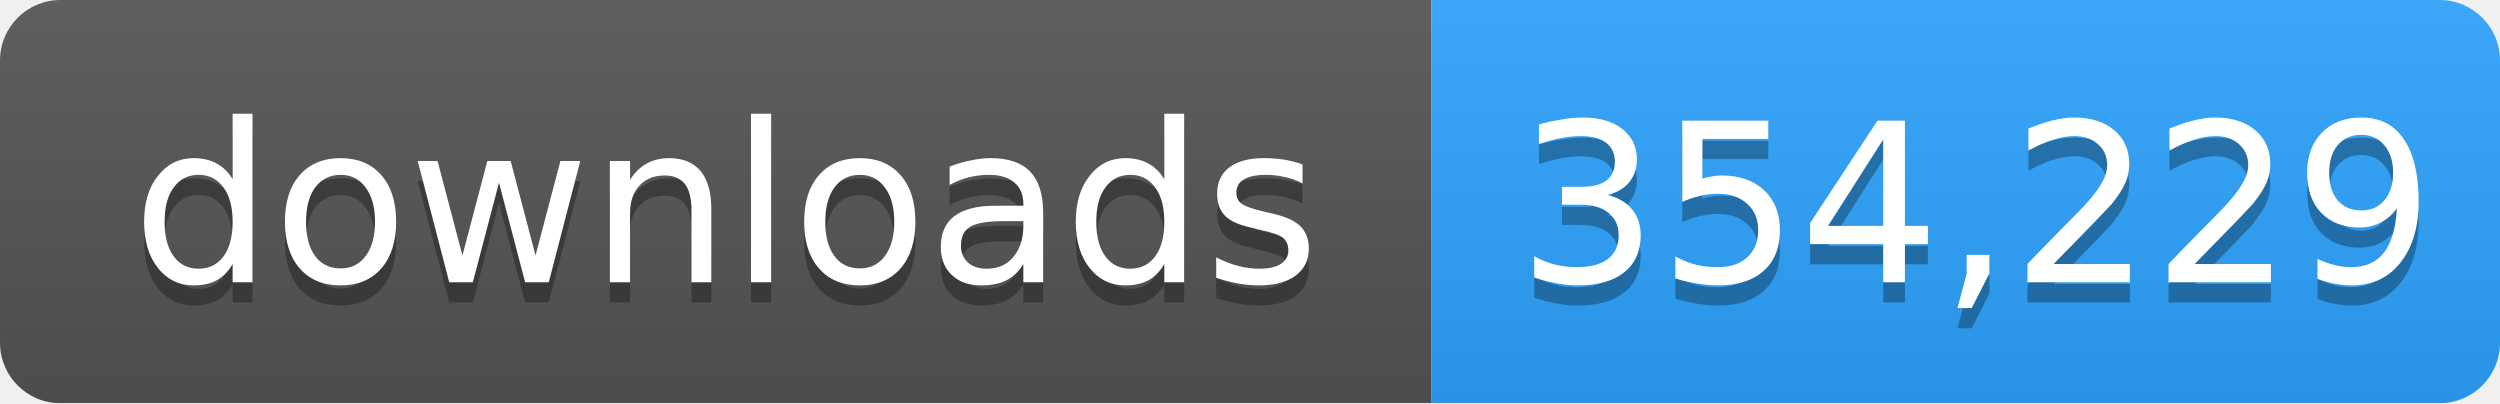
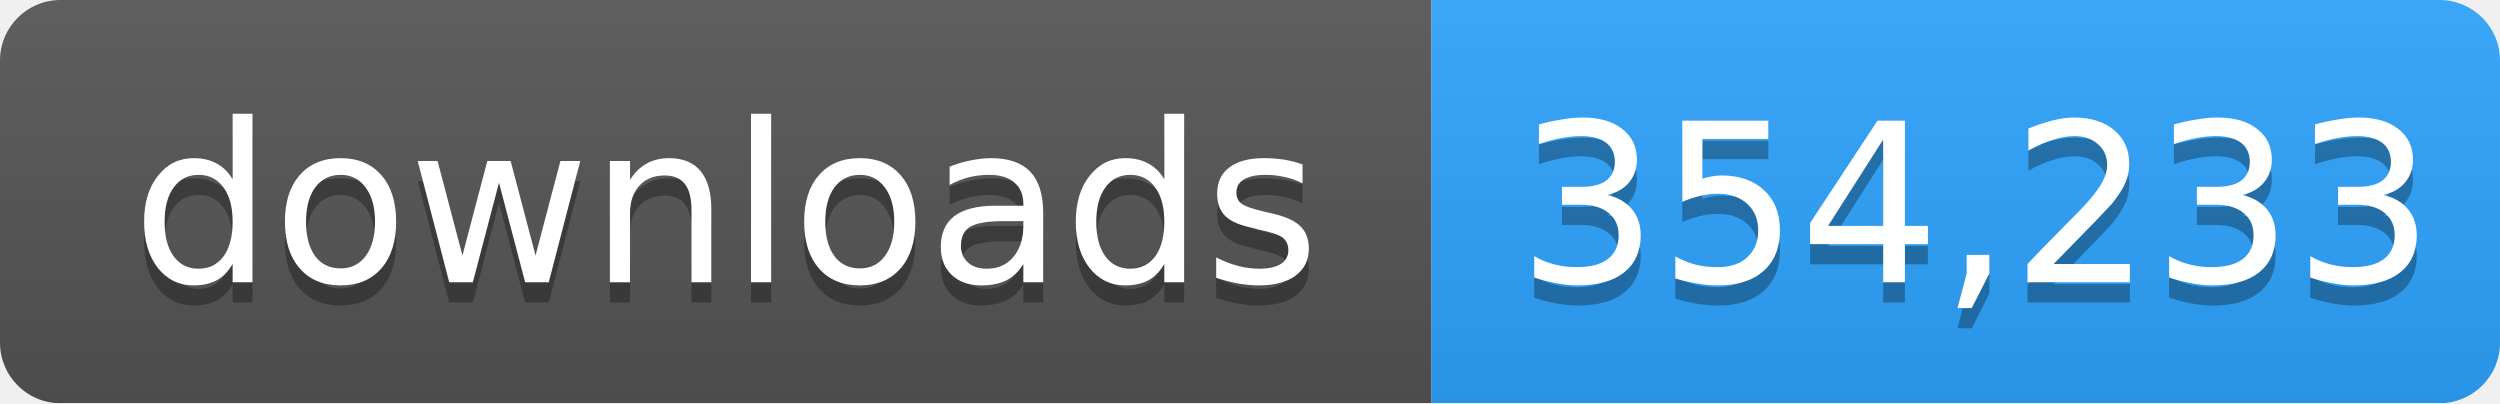
- <svg xmlns="http://www.w3.org/2000/svg" width="124" height="20" role="img" aria-label="downloads: 354,229">
+ <svg xmlns="http://www.w3.org/2000/svg" width="124" height="20" role="img" aria-label="downloads: 354,233">
  <linearGradient id="s" x2="0" y2="100%">
    <stop offset="0" stop-color="#bbb" stop-opacity=".1" />
    <stop offset="1" stop-opacity=".1" />
  </linearGradient>
  <mask id="m">
    <rect width="124" height="20" rx="3" fill="#fff" />
  </mask>
  <g mask="url(#m)">
    <rect width="71" height="20" fill="#555" />
    <rect x="71" width="53" height="20" fill="#2ea4ff" />
    <rect width="124" height="20" fill="url(#s)" />
  </g>
  <g fill="#fff" text-anchor="middle" font-family="Verdana,Geneva,DejaVu Sans,sans-serif" font-size="11">
    <text x="36" y="15" fill="#010101" fill-opacity=".3">downloads</text>
    <text x="36" y="14">downloads</text>
-     <text x="98" y="15" fill="#010101" fill-opacity=".3">354,229</text>
-     <text x="98" y="14">354,229</text>
+     <text x="98" y="15" fill="#010101" fill-opacity=".3">354,233</text>
+     <text x="98" y="14">354,233</text>
  </g>
</svg>
